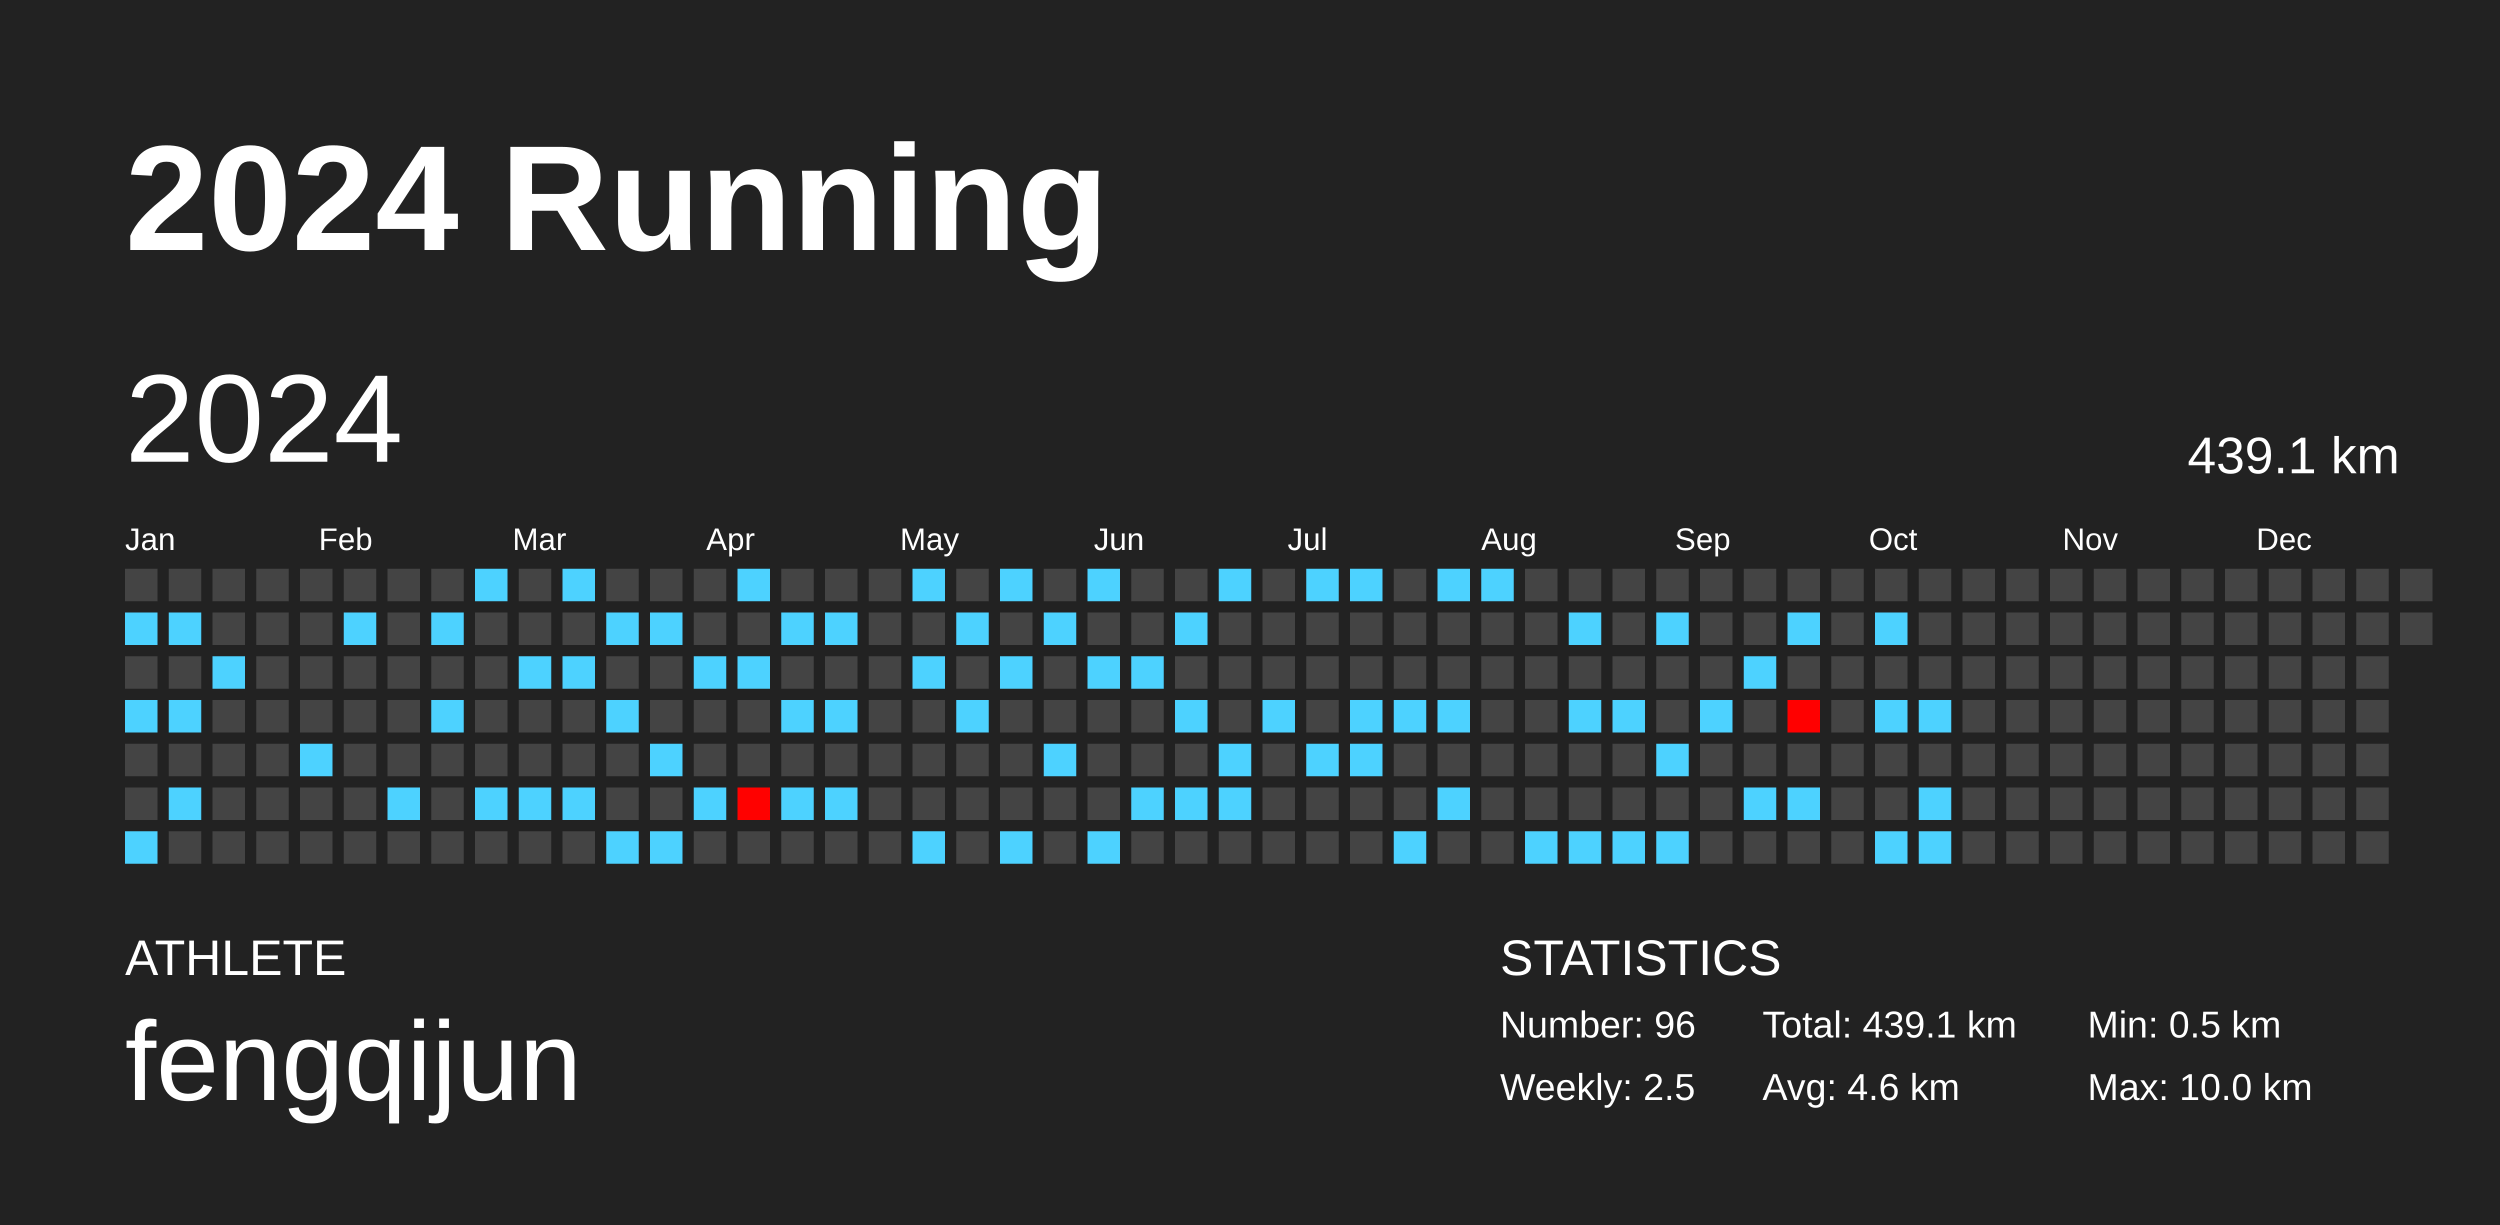
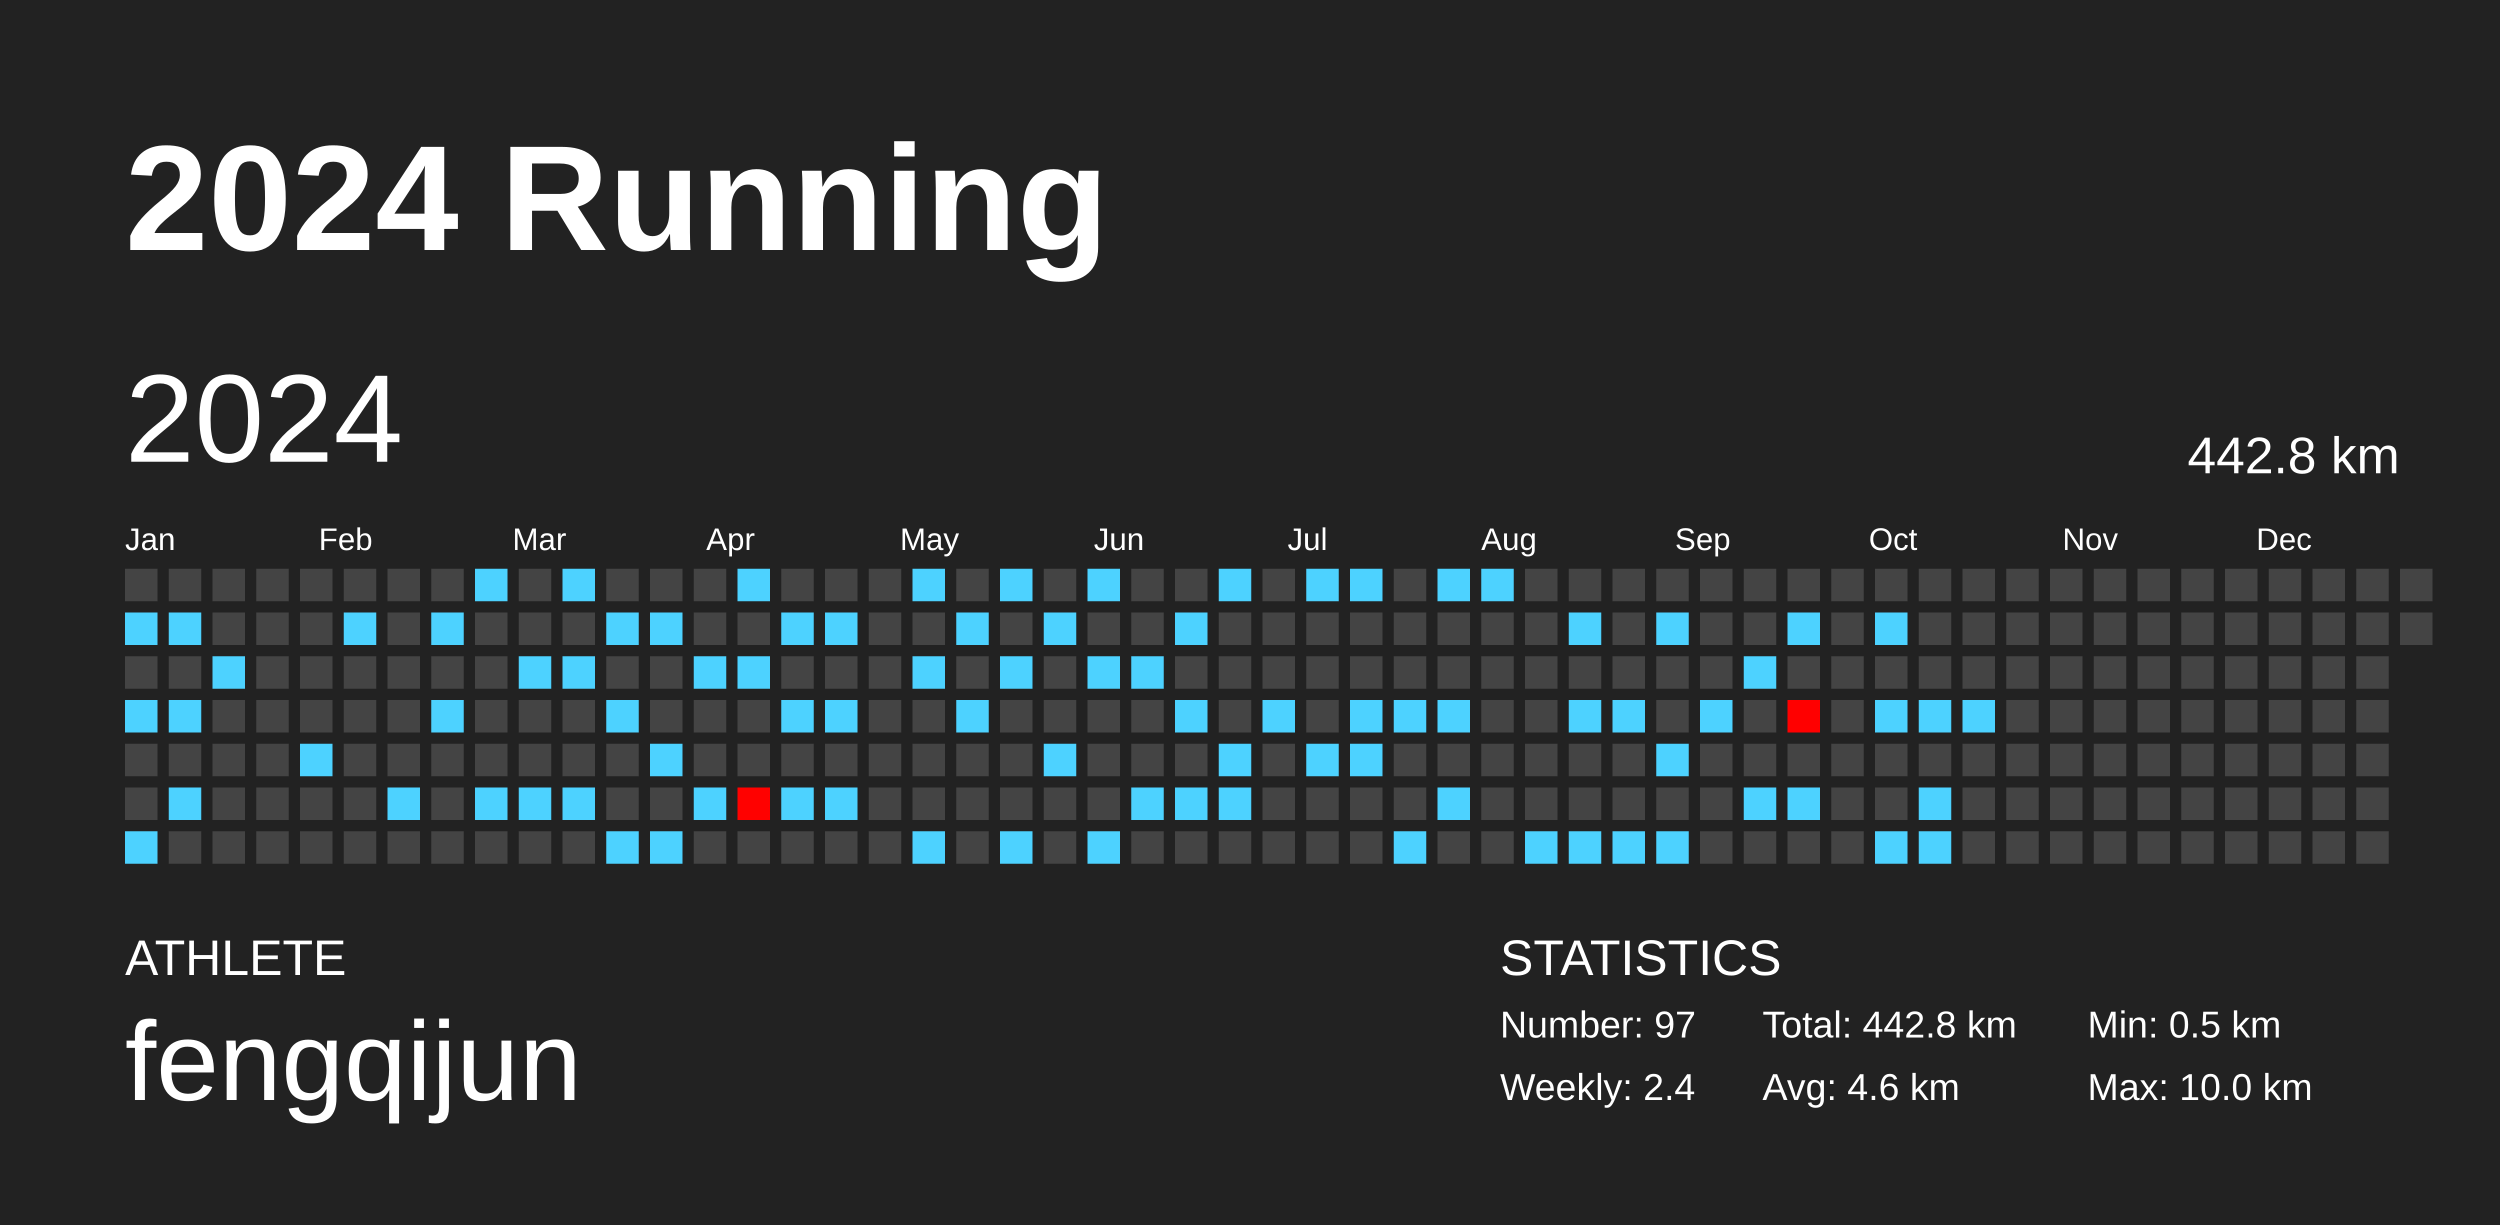
<svg xmlns="http://www.w3.org/2000/svg" baseProfile="full" height="98mm" version="1.1" viewBox="0,0,200,98" width="200mm">
  <defs />
  <rect fill="#222222" height="98" width="200" x="0" y="0" />
  <text fill="#FFFFFF" style="font-size:12px; font-family:Arial; font-weight:bold;" x="10" y="20">2024 Running</text>
  <text fill="#FFFFFF" style="font-size:4px; font-family:Arial" x="10" y="78">ATHLETE</text>
  <text fill="#FFFFFF" style="font-size:9px; font-family:Arial" x="10" y="88">fengqijun</text>
  <text fill="#FFFFFF" style="font-size:4px; font-family:Arial" x="120" y="78">STATISTICS</text>
-   <text fill="#FFFFFF" style="font-size:3px; font-family:Arial" x="120" y="83">Number: 96</text>
-   <text fill="#FFFFFF" style="font-size:3px; font-family:Arial" x="120" y="88">Weekly: 2.5</text>
-   <text fill="#FFFFFF" style="font-size:3px; font-family:Arial" x="141" y="83">Total: 439.1 km</text>
+   <text fill="#FFFFFF" style="font-size:3px; font-family:Arial" x="120" y="83">Number: 97</text>
+   <text fill="#FFFFFF" style="font-size:3px; font-family:Arial" x="120" y="88">Weekly: 2.4</text>
+   <text fill="#FFFFFF" style="font-size:3px; font-family:Arial" x="141" y="83">Total: 442.8 km</text>
  <text fill="#FFFFFF" style="font-size:3px; font-family:Arial" x="141" y="88">Avg: 4.6 km</text>
  <text fill="#FFFFFF" style="font-size:3px; font-family:Arial" x="167" y="83">Min: 0.5 km</text>
  <text fill="#FFFFFF" style="font-size:3px; font-family:Arial" x="167" y="88">Max: 10.0 km</text>
  <text dominant-baseline="hanging" fill="#FFFFFF" style="font-size:10.0px; font-family:Arial;" x="10" y="30">2024</text>
-   <text dominant-baseline="hanging" fill="#FFFFFF" style="font-size:4.125px; font-family:Arial;" x="175" y="35">439.1 km</text>
+   <text dominant-baseline="hanging" fill="#FFFFFF" style="font-size:4.125px; font-family:Arial;" x="175" y="35">442.8 km</text>
  <text fill="#FFFFFF" style="font-size:2.5px; font-family:Arial" x="10.0" y="44">Jan</text>
  <text fill="#FFFFFF" style="font-size:2.5px; font-family:Arial" x="25.5" y="44">Feb</text>
  <text fill="#FFFFFF" style="font-size:2.5px; font-family:Arial" x="41.0" y="44">Mar</text>
  <text fill="#FFFFFF" style="font-size:2.5px; font-family:Arial" x="56.5" y="44">Apr</text>
  <text fill="#FFFFFF" style="font-size:2.5px; font-family:Arial" x="72.0" y="44">May</text>
  <text fill="#FFFFFF" style="font-size:2.5px; font-family:Arial" x="87.5" y="44">Jun</text>
  <text fill="#FFFFFF" style="font-size:2.5px; font-family:Arial" x="103.0" y="44">Jul</text>
  <text fill="#FFFFFF" style="font-size:2.5px; font-family:Arial" x="118.5" y="44">Aug</text>
  <text fill="#FFFFFF" style="font-size:2.5px; font-family:Arial" x="134.0" y="44">Sep</text>
  <text fill="#FFFFFF" style="font-size:2.5px; font-family:Arial" x="149.5" y="44">Oct</text>
  <text fill="#FFFFFF" style="font-size:2.5px; font-family:Arial" x="165.0" y="44">Nov</text>
  <text fill="#FFFFFF" style="font-size:2.5px; font-family:Arial" x="180.5" y="44">Dec</text>
  <rect fill="#444444" height="2.6" width="2.6" x="10.0" y="45.5" />
  <rect fill="#4dd2ff" height="2.6" width="2.6" x="10.0" y="49.0" />
  <rect fill="#444444" height="2.6" width="2.6" x="10.0" y="52.5" />
  <rect fill="#4dd2ff" height="2.6" width="2.6" x="10.0" y="56.0" />
  <rect fill="#444444" height="2.6" width="2.6" x="10.0" y="59.5" />
  <rect fill="#444444" height="2.6" width="2.6" x="10.0" y="63.0" />
  <rect fill="#4dd2ff" height="2.6" width="2.6" x="10.0" y="66.5" />
  <rect fill="#444444" height="2.6" width="2.6" x="13.5" y="45.5" />
  <rect fill="#4dd2ff" height="2.6" width="2.6" x="13.5" y="49.0" />
  <rect fill="#444444" height="2.6" width="2.6" x="13.5" y="52.5" />
  <rect fill="#4dd2ff" height="2.6" width="2.6" x="13.5" y="56.0" />
  <rect fill="#444444" height="2.6" width="2.6" x="13.5" y="59.5" />
  <rect fill="#4dd2ff" height="2.6" width="2.6" x="13.5" y="63.0" />
  <rect fill="#444444" height="2.6" width="2.6" x="13.5" y="66.5" />
  <rect fill="#444444" height="2.6" width="2.6" x="17.0" y="45.5" />
  <rect fill="#444444" height="2.6" width="2.6" x="17.0" y="49.0" />
  <rect fill="#4dd2ff" height="2.6" width="2.6" x="17.0" y="52.5" />
  <rect fill="#444444" height="2.6" width="2.6" x="17.0" y="56.0" />
  <rect fill="#444444" height="2.6" width="2.6" x="17.0" y="59.5" />
  <rect fill="#444444" height="2.6" width="2.6" x="17.0" y="63.0" />
  <rect fill="#444444" height="2.6" width="2.6" x="17.0" y="66.5" />
  <rect fill="#444444" height="2.6" width="2.6" x="20.5" y="45.5" />
  <rect fill="#444444" height="2.6" width="2.6" x="20.5" y="49.0" />
  <rect fill="#444444" height="2.6" width="2.6" x="20.5" y="52.5" />
  <rect fill="#444444" height="2.6" width="2.6" x="20.5" y="56.0" />
  <rect fill="#444444" height="2.6" width="2.6" x="20.5" y="59.5" />
  <rect fill="#444444" height="2.6" width="2.6" x="20.5" y="63.0" />
  <rect fill="#444444" height="2.6" width="2.6" x="20.5" y="66.5" />
  <rect fill="#444444" height="2.6" width="2.6" x="24.0" y="45.5" />
  <rect fill="#444444" height="2.6" width="2.6" x="24.0" y="49.0" />
  <rect fill="#444444" height="2.6" width="2.6" x="24.0" y="52.5" />
  <rect fill="#444444" height="2.6" width="2.6" x="24.0" y="56.0" />
  <rect fill="#4dd2ff" height="2.6" width="2.6" x="24.0" y="59.5" />
  <rect fill="#444444" height="2.6" width="2.6" x="24.0" y="63.0" />
  <rect fill="#444444" height="2.6" width="2.6" x="24.0" y="66.5" />
  <rect fill="#444444" height="2.6" width="2.6" x="27.5" y="45.5" />
  <rect fill="#4dd2ff" height="2.6" width="2.6" x="27.5" y="49.0" />
  <rect fill="#444444" height="2.6" width="2.6" x="27.5" y="52.5" />
  <rect fill="#444444" height="2.6" width="2.6" x="27.5" y="56.0" />
  <rect fill="#444444" height="2.6" width="2.6" x="27.5" y="59.5" />
  <rect fill="#444444" height="2.6" width="2.6" x="27.5" y="63.0" />
  <rect fill="#444444" height="2.6" width="2.6" x="27.5" y="66.5" />
  <rect fill="#444444" height="2.6" width="2.6" x="31.0" y="45.5" />
  <rect fill="#444444" height="2.6" width="2.6" x="31.0" y="49.0" />
  <rect fill="#444444" height="2.6" width="2.6" x="31.0" y="52.5" />
  <rect fill="#444444" height="2.6" width="2.6" x="31.0" y="56.0" />
  <rect fill="#444444" height="2.6" width="2.6" x="31.0" y="59.5" />
  <rect fill="#4dd2ff" height="2.6" width="2.6" x="31.0" y="63.0" />
  <rect fill="#444444" height="2.6" width="2.6" x="31.0" y="66.5" />
  <rect fill="#444444" height="2.6" width="2.6" x="34.5" y="45.5" />
  <rect fill="#4dd2ff" height="2.6" width="2.6" x="34.5" y="49.0" />
  <rect fill="#444444" height="2.6" width="2.6" x="34.5" y="52.5" />
  <rect fill="#4dd2ff" height="2.6" width="2.6" x="34.5" y="56.0" />
  <rect fill="#444444" height="2.6" width="2.6" x="34.5" y="59.5" />
  <rect fill="#444444" height="2.6" width="2.6" x="34.5" y="63.0" />
  <rect fill="#444444" height="2.6" width="2.6" x="34.5" y="66.5" />
  <rect fill="#4dd2ff" height="2.6" width="2.6" x="38.0" y="45.5" />
  <rect fill="#444444" height="2.6" width="2.6" x="38.0" y="49.0" />
  <rect fill="#444444" height="2.6" width="2.6" x="38.0" y="52.5" />
  <rect fill="#444444" height="2.6" width="2.6" x="38.0" y="56.0" />
  <rect fill="#444444" height="2.6" width="2.6" x="38.0" y="59.5" />
  <rect fill="#4dd2ff" height="2.6" width="2.6" x="38.0" y="63.0" />
  <rect fill="#444444" height="2.6" width="2.6" x="38.0" y="66.5" />
  <rect fill="#444444" height="2.6" width="2.6" x="41.5" y="45.5" />
  <rect fill="#444444" height="2.6" width="2.6" x="41.5" y="49.0" />
  <rect fill="#4dd2ff" height="2.6" width="2.6" x="41.5" y="52.5" />
  <rect fill="#444444" height="2.6" width="2.6" x="41.5" y="56.0" />
  <rect fill="#444444" height="2.6" width="2.6" x="41.5" y="59.5" />
  <rect fill="#4dd2ff" height="2.6" width="2.6" x="41.5" y="63.0" />
  <rect fill="#444444" height="2.6" width="2.6" x="41.5" y="66.5" />
  <rect fill="#4dd2ff" height="2.6" width="2.6" x="45.0" y="45.5" />
  <rect fill="#444444" height="2.6" width="2.6" x="45.0" y="49.0" />
  <rect fill="#4dd2ff" height="2.6" width="2.6" x="45.0" y="52.5" />
  <rect fill="#444444" height="2.6" width="2.6" x="45.0" y="56.0" />
  <rect fill="#444444" height="2.6" width="2.6" x="45.0" y="59.5" />
  <rect fill="#4dd2ff" height="2.6" width="2.6" x="45.0" y="63.0" />
  <rect fill="#444444" height="2.6" width="2.6" x="45.0" y="66.5" />
  <rect fill="#444444" height="2.6" width="2.6" x="48.5" y="45.5" />
  <rect fill="#4dd2ff" height="2.6" width="2.6" x="48.5" y="49.0" />
  <rect fill="#444444" height="2.6" width="2.6" x="48.5" y="52.5" />
  <rect fill="#4dd2ff" height="2.6" width="2.6" x="48.5" y="56.0" />
  <rect fill="#444444" height="2.6" width="2.6" x="48.5" y="59.5" />
  <rect fill="#444444" height="2.6" width="2.6" x="48.5" y="63.0" />
  <rect fill="#4dd2ff" height="2.6" width="2.6" x="48.5" y="66.5" />
  <rect fill="#444444" height="2.6" width="2.6" x="52.0" y="45.5" />
  <rect fill="#4dd2ff" height="2.6" width="2.6" x="52.0" y="49.0" />
  <rect fill="#444444" height="2.6" width="2.6" x="52.0" y="52.5" />
  <rect fill="#444444" height="2.6" width="2.6" x="52.0" y="56.0" />
  <rect fill="#4dd2ff" height="2.6" width="2.6" x="52.0" y="59.5" />
  <rect fill="#444444" height="2.6" width="2.6" x="52.0" y="63.0" />
  <rect fill="#4dd2ff" height="2.6" width="2.6" x="52.0" y="66.5" />
  <rect fill="#444444" height="2.6" width="2.6" x="55.5" y="45.5" />
  <rect fill="#444444" height="2.6" width="2.6" x="55.5" y="49.0" />
  <rect fill="#4dd2ff" height="2.6" width="2.6" x="55.5" y="52.5" />
  <rect fill="#444444" height="2.6" width="2.6" x="55.5" y="56.0" />
  <rect fill="#444444" height="2.6" width="2.6" x="55.5" y="59.5" />
  <rect fill="#4dd2ff" height="2.6" width="2.6" x="55.5" y="63.0" />
  <rect fill="#444444" height="2.6" width="2.6" x="55.5" y="66.5" />
  <rect fill="#4dd2ff" height="2.6" width="2.6" x="59.0" y="45.5" />
  <rect fill="#444444" height="2.6" width="2.6" x="59.0" y="49.0" />
  <rect fill="#4dd2ff" height="2.6" width="2.6" x="59.0" y="52.5" />
  <rect fill="#444444" height="2.6" width="2.6" x="59.0" y="56.0" />
  <rect fill="#444444" height="2.6" width="2.6" x="59.0" y="59.5" />
  <rect fill="#ff0100" height="2.6" width="2.6" x="59.0" y="63.0" />
  <rect fill="#444444" height="2.6" width="2.6" x="59.0" y="66.5" />
  <rect fill="#444444" height="2.6" width="2.6" x="62.5" y="45.5" />
  <rect fill="#4dd2ff" height="2.6" width="2.6" x="62.5" y="49.0" />
  <rect fill="#444444" height="2.6" width="2.6" x="62.5" y="52.5" />
  <rect fill="#4dd2ff" height="2.6" width="2.6" x="62.5" y="56.0" />
  <rect fill="#444444" height="2.6" width="2.6" x="62.5" y="59.5" />
  <rect fill="#4dd2ff" height="2.6" width="2.6" x="62.5" y="63.0" />
  <rect fill="#444444" height="2.6" width="2.6" x="62.5" y="66.5" />
  <rect fill="#444444" height="2.6" width="2.6" x="66.0" y="45.5" />
  <rect fill="#4dd2ff" height="2.6" width="2.6" x="66.0" y="49.0" />
  <rect fill="#444444" height="2.6" width="2.6" x="66.0" y="52.5" />
  <rect fill="#4dd2ff" height="2.6" width="2.6" x="66.0" y="56.0" />
  <rect fill="#444444" height="2.6" width="2.6" x="66.0" y="59.5" />
  <rect fill="#4dd2ff" height="2.6" width="2.6" x="66.0" y="63.0" />
  <rect fill="#444444" height="2.6" width="2.6" x="66.0" y="66.5" />
  <rect fill="#444444" height="2.6" width="2.6" x="69.5" y="45.5" />
  <rect fill="#444444" height="2.6" width="2.6" x="69.5" y="49.0" />
  <rect fill="#444444" height="2.6" width="2.6" x="69.5" y="52.5" />
  <rect fill="#444444" height="2.6" width="2.6" x="69.5" y="56.0" />
  <rect fill="#444444" height="2.6" width="2.6" x="69.5" y="59.5" />
  <rect fill="#444444" height="2.6" width="2.6" x="69.5" y="63.0" />
  <rect fill="#444444" height="2.6" width="2.6" x="69.5" y="66.5" />
  <rect fill="#4dd2ff" height="2.6" width="2.6" x="73.0" y="45.5" />
  <rect fill="#444444" height="2.6" width="2.6" x="73.0" y="49.0" />
  <rect fill="#4dd2ff" height="2.6" width="2.6" x="73.0" y="52.5" />
  <rect fill="#444444" height="2.6" width="2.6" x="73.0" y="56.0" />
  <rect fill="#444444" height="2.6" width="2.6" x="73.0" y="59.5" />
  <rect fill="#444444" height="2.6" width="2.6" x="73.0" y="63.0" />
  <rect fill="#4dd2ff" height="2.6" width="2.6" x="73.0" y="66.5" />
  <rect fill="#444444" height="2.6" width="2.6" x="76.5" y="45.5" />
  <rect fill="#4dd2ff" height="2.6" width="2.6" x="76.5" y="49.0" />
  <rect fill="#444444" height="2.6" width="2.6" x="76.5" y="52.5" />
  <rect fill="#4dd2ff" height="2.6" width="2.6" x="76.5" y="56.0" />
  <rect fill="#444444" height="2.6" width="2.6" x="76.5" y="59.5" />
  <rect fill="#444444" height="2.6" width="2.6" x="76.5" y="63.0" />
  <rect fill="#444444" height="2.6" width="2.6" x="76.5" y="66.5" />
  <rect fill="#4dd2ff" height="2.6" width="2.6" x="80.0" y="45.5" />
  <rect fill="#444444" height="2.6" width="2.6" x="80.0" y="49.0" />
  <rect fill="#4dd2ff" height="2.6" width="2.6" x="80.0" y="52.5" />
  <rect fill="#444444" height="2.6" width="2.6" x="80.0" y="56.0" />
  <rect fill="#444444" height="2.6" width="2.6" x="80.0" y="59.5" />
  <rect fill="#444444" height="2.6" width="2.6" x="80.0" y="63.0" />
  <rect fill="#4dd2ff" height="2.6" width="2.6" x="80.0" y="66.5" />
  <rect fill="#444444" height="2.6" width="2.6" x="83.5" y="45.5" />
  <rect fill="#4dd2ff" height="2.6" width="2.6" x="83.5" y="49.0" />
  <rect fill="#444444" height="2.6" width="2.6" x="83.5" y="52.5" />
  <rect fill="#444444" height="2.6" width="2.6" x="83.5" y="56.0" />
  <rect fill="#4dd2ff" height="2.6" width="2.6" x="83.5" y="59.5" />
  <rect fill="#444444" height="2.6" width="2.6" x="83.5" y="63.0" />
  <rect fill="#444444" height="2.6" width="2.6" x="83.5" y="66.5" />
  <rect fill="#4dd2ff" height="2.6" width="2.6" x="87.0" y="45.5" />
  <rect fill="#444444" height="2.6" width="2.6" x="87.0" y="49.0" />
  <rect fill="#4dd2ff" height="2.6" width="2.6" x="87.0" y="52.5" />
  <rect fill="#444444" height="2.6" width="2.6" x="87.0" y="56.0" />
  <rect fill="#444444" height="2.6" width="2.6" x="87.0" y="59.5" />
  <rect fill="#444444" height="2.6" width="2.6" x="87.0" y="63.0" />
  <rect fill="#4dd2ff" height="2.6" width="2.6" x="87.0" y="66.5" />
  <rect fill="#444444" height="2.6" width="2.6" x="90.5" y="45.5" />
  <rect fill="#444444" height="2.6" width="2.6" x="90.5" y="49.0" />
  <rect fill="#4dd2ff" height="2.6" width="2.6" x="90.5" y="52.5" />
  <rect fill="#444444" height="2.6" width="2.6" x="90.5" y="56.0" />
  <rect fill="#444444" height="2.6" width="2.6" x="90.5" y="59.5" />
  <rect fill="#4dd2ff" height="2.6" width="2.6" x="90.5" y="63.0" />
  <rect fill="#444444" height="2.6" width="2.6" x="90.5" y="66.5" />
  <rect fill="#444444" height="2.6" width="2.6" x="94.0" y="45.5" />
  <rect fill="#4dd2ff" height="2.6" width="2.6" x="94.0" y="49.0" />
  <rect fill="#444444" height="2.6" width="2.6" x="94.0" y="52.5" />
  <rect fill="#4dd2ff" height="2.6" width="2.6" x="94.0" y="56.0" />
  <rect fill="#444444" height="2.6" width="2.6" x="94.0" y="59.5" />
  <rect fill="#4dd2ff" height="2.6" width="2.6" x="94.0" y="63.0" />
  <rect fill="#444444" height="2.6" width="2.6" x="94.0" y="66.5" />
  <rect fill="#4dd2ff" height="2.6" width="2.6" x="97.5" y="45.5" />
  <rect fill="#444444" height="2.6" width="2.6" x="97.5" y="49.0" />
  <rect fill="#444444" height="2.6" width="2.6" x="97.5" y="52.5" />
  <rect fill="#444444" height="2.6" width="2.6" x="97.5" y="56.0" />
  <rect fill="#4dd2ff" height="2.6" width="2.6" x="97.5" y="59.5" />
  <rect fill="#4dd2ff" height="2.6" width="2.6" x="97.5" y="63.0" />
  <rect fill="#444444" height="2.6" width="2.6" x="97.5" y="66.5" />
  <rect fill="#444444" height="2.6" width="2.6" x="101.0" y="45.5" />
  <rect fill="#444444" height="2.6" width="2.6" x="101.0" y="49.0" />
  <rect fill="#444444" height="2.6" width="2.6" x="101.0" y="52.5" />
  <rect fill="#4dd2ff" height="2.6" width="2.6" x="101.0" y="56.0" />
  <rect fill="#444444" height="2.6" width="2.6" x="101.0" y="59.5" />
  <rect fill="#444444" height="2.6" width="2.6" x="101.0" y="63.0" />
  <rect fill="#444444" height="2.6" width="2.6" x="101.0" y="66.5" />
  <rect fill="#4dd2ff" height="2.6" width="2.6" x="104.5" y="45.5" />
  <rect fill="#444444" height="2.6" width="2.6" x="104.5" y="49.0" />
  <rect fill="#444444" height="2.6" width="2.6" x="104.5" y="52.5" />
  <rect fill="#444444" height="2.6" width="2.6" x="104.5" y="56.0" />
  <rect fill="#4dd2ff" height="2.6" width="2.6" x="104.5" y="59.5" />
  <rect fill="#444444" height="2.6" width="2.6" x="104.5" y="63.0" />
  <rect fill="#444444" height="2.6" width="2.6" x="104.5" y="66.5" />
  <rect fill="#4dd2ff" height="2.6" width="2.6" x="108.0" y="45.5" />
  <rect fill="#444444" height="2.6" width="2.6" x="108.0" y="49.0" />
  <rect fill="#444444" height="2.6" width="2.6" x="108.0" y="52.5" />
  <rect fill="#4dd2ff" height="2.6" width="2.6" x="108.0" y="56.0" />
  <rect fill="#4dd2ff" height="2.6" width="2.6" x="108.0" y="59.5" />
  <rect fill="#444444" height="2.6" width="2.6" x="108.0" y="63.0" />
  <rect fill="#444444" height="2.6" width="2.6" x="108.0" y="66.5" />
  <rect fill="#444444" height="2.6" width="2.6" x="111.5" y="45.5" />
  <rect fill="#444444" height="2.6" width="2.6" x="111.5" y="49.0" />
  <rect fill="#444444" height="2.6" width="2.6" x="111.5" y="52.5" />
  <rect fill="#4dd2ff" height="2.6" width="2.6" x="111.5" y="56.0" />
  <rect fill="#444444" height="2.6" width="2.6" x="111.5" y="59.5" />
  <rect fill="#444444" height="2.6" width="2.6" x="111.5" y="63.0" />
  <rect fill="#4dd2ff" height="2.6" width="2.6" x="111.5" y="66.5" />
  <rect fill="#4dd2ff" height="2.6" width="2.6" x="115.0" y="45.5" />
  <rect fill="#444444" height="2.6" width="2.6" x="115.0" y="49.0" />
  <rect fill="#444444" height="2.6" width="2.6" x="115.0" y="52.5" />
  <rect fill="#4dd2ff" height="2.6" width="2.6" x="115.0" y="56.0" />
  <rect fill="#444444" height="2.6" width="2.6" x="115.0" y="59.5" />
  <rect fill="#4dd2ff" height="2.6" width="2.6" x="115.0" y="63.0" />
  <rect fill="#444444" height="2.6" width="2.6" x="115.0" y="66.5" />
  <rect fill="#4dd2ff" height="2.6" width="2.6" x="118.5" y="45.5" />
  <rect fill="#444444" height="2.6" width="2.6" x="118.5" y="49.0" />
  <rect fill="#444444" height="2.6" width="2.6" x="118.5" y="52.5" />
  <rect fill="#444444" height="2.6" width="2.6" x="118.5" y="56.0" />
  <rect fill="#444444" height="2.6" width="2.6" x="118.5" y="59.5" />
  <rect fill="#444444" height="2.6" width="2.6" x="118.5" y="63.0" />
  <rect fill="#444444" height="2.6" width="2.6" x="118.5" y="66.5" />
  <rect fill="#444444" height="2.6" width="2.6" x="122.0" y="45.5" />
  <rect fill="#444444" height="2.6" width="2.6" x="122.0" y="49.0" />
  <rect fill="#444444" height="2.6" width="2.6" x="122.0" y="52.5" />
  <rect fill="#444444" height="2.6" width="2.6" x="122.0" y="56.0" />
  <rect fill="#444444" height="2.6" width="2.6" x="122.0" y="59.5" />
  <rect fill="#444444" height="2.6" width="2.6" x="122.0" y="63.0" />
  <rect fill="#4dd2ff" height="2.6" width="2.6" x="122.0" y="66.5" />
  <rect fill="#444444" height="2.6" width="2.6" x="125.5" y="45.5" />
  <rect fill="#4dd2ff" height="2.6" width="2.6" x="125.5" y="49.0" />
  <rect fill="#444444" height="2.6" width="2.6" x="125.5" y="52.5" />
  <rect fill="#4dd2ff" height="2.6" width="2.6" x="125.5" y="56.0" />
  <rect fill="#444444" height="2.6" width="2.6" x="125.5" y="59.5" />
  <rect fill="#444444" height="2.6" width="2.6" x="125.5" y="63.0" />
  <rect fill="#4dd2ff" height="2.6" width="2.6" x="125.5" y="66.5" />
  <rect fill="#444444" height="2.6" width="2.6" x="129.0" y="45.5" />
  <rect fill="#444444" height="2.6" width="2.6" x="129.0" y="49.0" />
  <rect fill="#444444" height="2.6" width="2.6" x="129.0" y="52.5" />
  <rect fill="#4dd2ff" height="2.6" width="2.6" x="129.0" y="56.0" />
  <rect fill="#444444" height="2.6" width="2.6" x="129.0" y="59.5" />
  <rect fill="#444444" height="2.6" width="2.6" x="129.0" y="63.0" />
  <rect fill="#4dd2ff" height="2.6" width="2.6" x="129.0" y="66.5" />
  <rect fill="#444444" height="2.6" width="2.6" x="132.5" y="45.5" />
  <rect fill="#4dd2ff" height="2.6" width="2.6" x="132.5" y="49.0" />
  <rect fill="#444444" height="2.6" width="2.6" x="132.5" y="52.5" />
  <rect fill="#444444" height="2.6" width="2.6" x="132.5" y="56.0" />
  <rect fill="#4dd2ff" height="2.6" width="2.6" x="132.5" y="59.5" />
  <rect fill="#444444" height="2.6" width="2.6" x="132.5" y="63.0" />
  <rect fill="#4dd2ff" height="2.6" width="2.6" x="132.5" y="66.5" />
  <rect fill="#444444" height="2.6" width="2.6" x="136.0" y="45.5" />
  <rect fill="#444444" height="2.6" width="2.6" x="136.0" y="49.0" />
  <rect fill="#444444" height="2.6" width="2.6" x="136.0" y="52.5" />
  <rect fill="#4dd2ff" height="2.6" width="2.6" x="136.0" y="56.0" />
  <rect fill="#444444" height="2.6" width="2.6" x="136.0" y="59.5" />
  <rect fill="#444444" height="2.6" width="2.6" x="136.0" y="63.0" />
  <rect fill="#444444" height="2.6" width="2.6" x="136.0" y="66.5" />
  <rect fill="#444444" height="2.6" width="2.6" x="139.5" y="45.5" />
  <rect fill="#444444" height="2.6" width="2.6" x="139.5" y="49.0" />
  <rect fill="#4dd2ff" height="2.6" width="2.6" x="139.5" y="52.5" />
  <rect fill="#444444" height="2.6" width="2.6" x="139.5" y="56.0" />
  <rect fill="#444444" height="2.6" width="2.6" x="139.5" y="59.5" />
  <rect fill="#4dd2ff" height="2.6" width="2.6" x="139.5" y="63.0" />
  <rect fill="#444444" height="2.6" width="2.6" x="139.5" y="66.5" />
  <rect fill="#444444" height="2.6" width="2.6" x="143.0" y="45.5" />
  <rect fill="#4dd2ff" height="2.6" width="2.6" x="143.0" y="49.0" />
  <rect fill="#444444" height="2.6" width="2.6" x="143.0" y="52.5" />
  <rect fill="#ff0000" height="2.6" width="2.6" x="143.0" y="56.0" />
  <rect fill="#444444" height="2.6" width="2.6" x="143.0" y="59.5" />
  <rect fill="#4dd2ff" height="2.6" width="2.6" x="143.0" y="63.0" />
  <rect fill="#444444" height="2.6" width="2.6" x="143.0" y="66.5" />
  <rect fill="#444444" height="2.6" width="2.6" x="146.5" y="45.5" />
  <rect fill="#444444" height="2.6" width="2.6" x="146.5" y="49.0" />
  <rect fill="#444444" height="2.6" width="2.6" x="146.5" y="52.5" />
  <rect fill="#444444" height="2.6" width="2.6" x="146.5" y="56.0" />
  <rect fill="#444444" height="2.6" width="2.6" x="146.5" y="59.5" />
  <rect fill="#444444" height="2.6" width="2.6" x="146.5" y="63.0" />
  <rect fill="#444444" height="2.6" width="2.6" x="146.5" y="66.5" />
  <rect fill="#444444" height="2.6" width="2.6" x="150.0" y="45.5" />
  <rect fill="#4dd2ff" height="2.6" width="2.6" x="150.0" y="49.0" />
  <rect fill="#444444" height="2.6" width="2.6" x="150.0" y="52.5" />
  <rect fill="#4dd2ff" height="2.6" width="2.6" x="150.0" y="56.0" />
  <rect fill="#444444" height="2.6" width="2.6" x="150.0" y="59.5" />
  <rect fill="#444444" height="2.6" width="2.6" x="150.0" y="63.0" />
  <rect fill="#4dd2ff" height="2.6" width="2.6" x="150.0" y="66.5" />
  <rect fill="#444444" height="2.6" width="2.6" x="153.5" y="45.5" />
  <rect fill="#444444" height="2.6" width="2.6" x="153.5" y="49.0" />
  <rect fill="#444444" height="2.6" width="2.6" x="153.5" y="52.5" />
  <rect fill="#4dd2ff" height="2.6" width="2.6" x="153.5" y="56.0" />
  <rect fill="#444444" height="2.6" width="2.6" x="153.5" y="59.5" />
  <rect fill="#4dd2ff" height="2.6" width="2.6" x="153.5" y="63.0" />
  <rect fill="#4dd2ff" height="2.6" width="2.6" x="153.5" y="66.5" />
  <rect fill="#444444" height="2.6" width="2.6" x="157.0" y="45.5" />
  <rect fill="#444444" height="2.6" width="2.6" x="157.0" y="49.0" />
  <rect fill="#444444" height="2.6" width="2.6" x="157.0" y="52.5" />
-   <rect fill="#444444" height="2.6" width="2.6" x="157.0" y="56.0" />
+   <rect fill="#4dd2ff" height="2.6" width="2.6" x="157.0" y="56.0" />
  <rect fill="#444444" height="2.6" width="2.6" x="157.0" y="59.5" />
  <rect fill="#444444" height="2.6" width="2.6" x="157.0" y="63.0" />
  <rect fill="#444444" height="2.6" width="2.6" x="157.0" y="66.5" />
  <rect fill="#444444" height="2.6" width="2.6" x="160.5" y="45.5" />
  <rect fill="#444444" height="2.6" width="2.6" x="160.5" y="49.0" />
  <rect fill="#444444" height="2.6" width="2.6" x="160.5" y="52.5" />
  <rect fill="#444444" height="2.6" width="2.6" x="160.5" y="56.0" />
  <rect fill="#444444" height="2.6" width="2.6" x="160.5" y="59.5" />
  <rect fill="#444444" height="2.6" width="2.6" x="160.5" y="63.0" />
  <rect fill="#444444" height="2.6" width="2.6" x="160.5" y="66.5" />
  <rect fill="#444444" height="2.6" width="2.6" x="164.0" y="45.5" />
  <rect fill="#444444" height="2.6" width="2.6" x="164.0" y="49.0" />
  <rect fill="#444444" height="2.6" width="2.6" x="164.0" y="52.5" />
  <rect fill="#444444" height="2.6" width="2.6" x="164.0" y="56.0" />
  <rect fill="#444444" height="2.6" width="2.6" x="164.0" y="59.5" />
  <rect fill="#444444" height="2.6" width="2.6" x="164.0" y="63.0" />
  <rect fill="#444444" height="2.6" width="2.6" x="164.0" y="66.5" />
  <rect fill="#444444" height="2.6" width="2.6" x="167.5" y="45.5" />
  <rect fill="#444444" height="2.6" width="2.6" x="167.5" y="49.0" />
  <rect fill="#444444" height="2.6" width="2.6" x="167.5" y="52.5" />
  <rect fill="#444444" height="2.6" width="2.6" x="167.5" y="56.0" />
  <rect fill="#444444" height="2.6" width="2.6" x="167.5" y="59.5" />
  <rect fill="#444444" height="2.6" width="2.6" x="167.5" y="63.0" />
  <rect fill="#444444" height="2.6" width="2.6" x="167.5" y="66.5" />
  <rect fill="#444444" height="2.6" width="2.6" x="171.0" y="45.5" />
  <rect fill="#444444" height="2.6" width="2.6" x="171.0" y="49.0" />
  <rect fill="#444444" height="2.6" width="2.6" x="171.0" y="52.5" />
  <rect fill="#444444" height="2.6" width="2.6" x="171.0" y="56.0" />
  <rect fill="#444444" height="2.6" width="2.6" x="171.0" y="59.5" />
  <rect fill="#444444" height="2.6" width="2.6" x="171.0" y="63.0" />
  <rect fill="#444444" height="2.6" width="2.6" x="171.0" y="66.5" />
  <rect fill="#444444" height="2.6" width="2.6" x="174.5" y="45.5" />
  <rect fill="#444444" height="2.6" width="2.6" x="174.5" y="49.0" />
  <rect fill="#444444" height="2.6" width="2.6" x="174.5" y="52.5" />
  <rect fill="#444444" height="2.6" width="2.6" x="174.5" y="56.0" />
  <rect fill="#444444" height="2.6" width="2.6" x="174.5" y="59.5" />
  <rect fill="#444444" height="2.6" width="2.6" x="174.5" y="63.0" />
  <rect fill="#444444" height="2.6" width="2.6" x="174.5" y="66.5" />
  <rect fill="#444444" height="2.6" width="2.6" x="178.0" y="45.5" />
  <rect fill="#444444" height="2.6" width="2.6" x="178.0" y="49.0" />
  <rect fill="#444444" height="2.6" width="2.6" x="178.0" y="52.5" />
  <rect fill="#444444" height="2.6" width="2.6" x="178.0" y="56.0" />
  <rect fill="#444444" height="2.6" width="2.6" x="178.0" y="59.5" />
  <rect fill="#444444" height="2.6" width="2.6" x="178.0" y="63.0" />
  <rect fill="#444444" height="2.6" width="2.6" x="178.0" y="66.5" />
  <rect fill="#444444" height="2.6" width="2.6" x="181.5" y="45.5" />
  <rect fill="#444444" height="2.6" width="2.6" x="181.5" y="49.0" />
  <rect fill="#444444" height="2.6" width="2.6" x="181.5" y="52.5" />
  <rect fill="#444444" height="2.6" width="2.6" x="181.5" y="56.0" />
  <rect fill="#444444" height="2.6" width="2.6" x="181.5" y="59.5" />
  <rect fill="#444444" height="2.6" width="2.6" x="181.5" y="63.0" />
  <rect fill="#444444" height="2.6" width="2.6" x="181.5" y="66.5" />
  <rect fill="#444444" height="2.6" width="2.6" x="185.0" y="45.5" />
  <rect fill="#444444" height="2.6" width="2.6" x="185.0" y="49.0" />
  <rect fill="#444444" height="2.6" width="2.6" x="185.0" y="52.5" />
  <rect fill="#444444" height="2.6" width="2.6" x="185.0" y="56.0" />
  <rect fill="#444444" height="2.6" width="2.6" x="185.0" y="59.5" />
  <rect fill="#444444" height="2.6" width="2.6" x="185.0" y="63.0" />
  <rect fill="#444444" height="2.6" width="2.6" x="185.0" y="66.5" />
  <rect fill="#444444" height="2.6" width="2.6" x="188.5" y="45.5" />
  <rect fill="#444444" height="2.6" width="2.6" x="188.5" y="49.0" />
  <rect fill="#444444" height="2.6" width="2.6" x="188.5" y="52.5" />
  <rect fill="#444444" height="2.6" width="2.6" x="188.5" y="56.0" />
  <rect fill="#444444" height="2.6" width="2.6" x="188.5" y="59.5" />
  <rect fill="#444444" height="2.6" width="2.6" x="188.5" y="63.0" />
  <rect fill="#444444" height="2.6" width="2.6" x="188.5" y="66.5" />
  <rect fill="#444444" height="2.6" width="2.6" x="192.0" y="45.5" />
  <rect fill="#444444" height="2.6" width="2.6" x="192.0" y="49.0" />
</svg>
